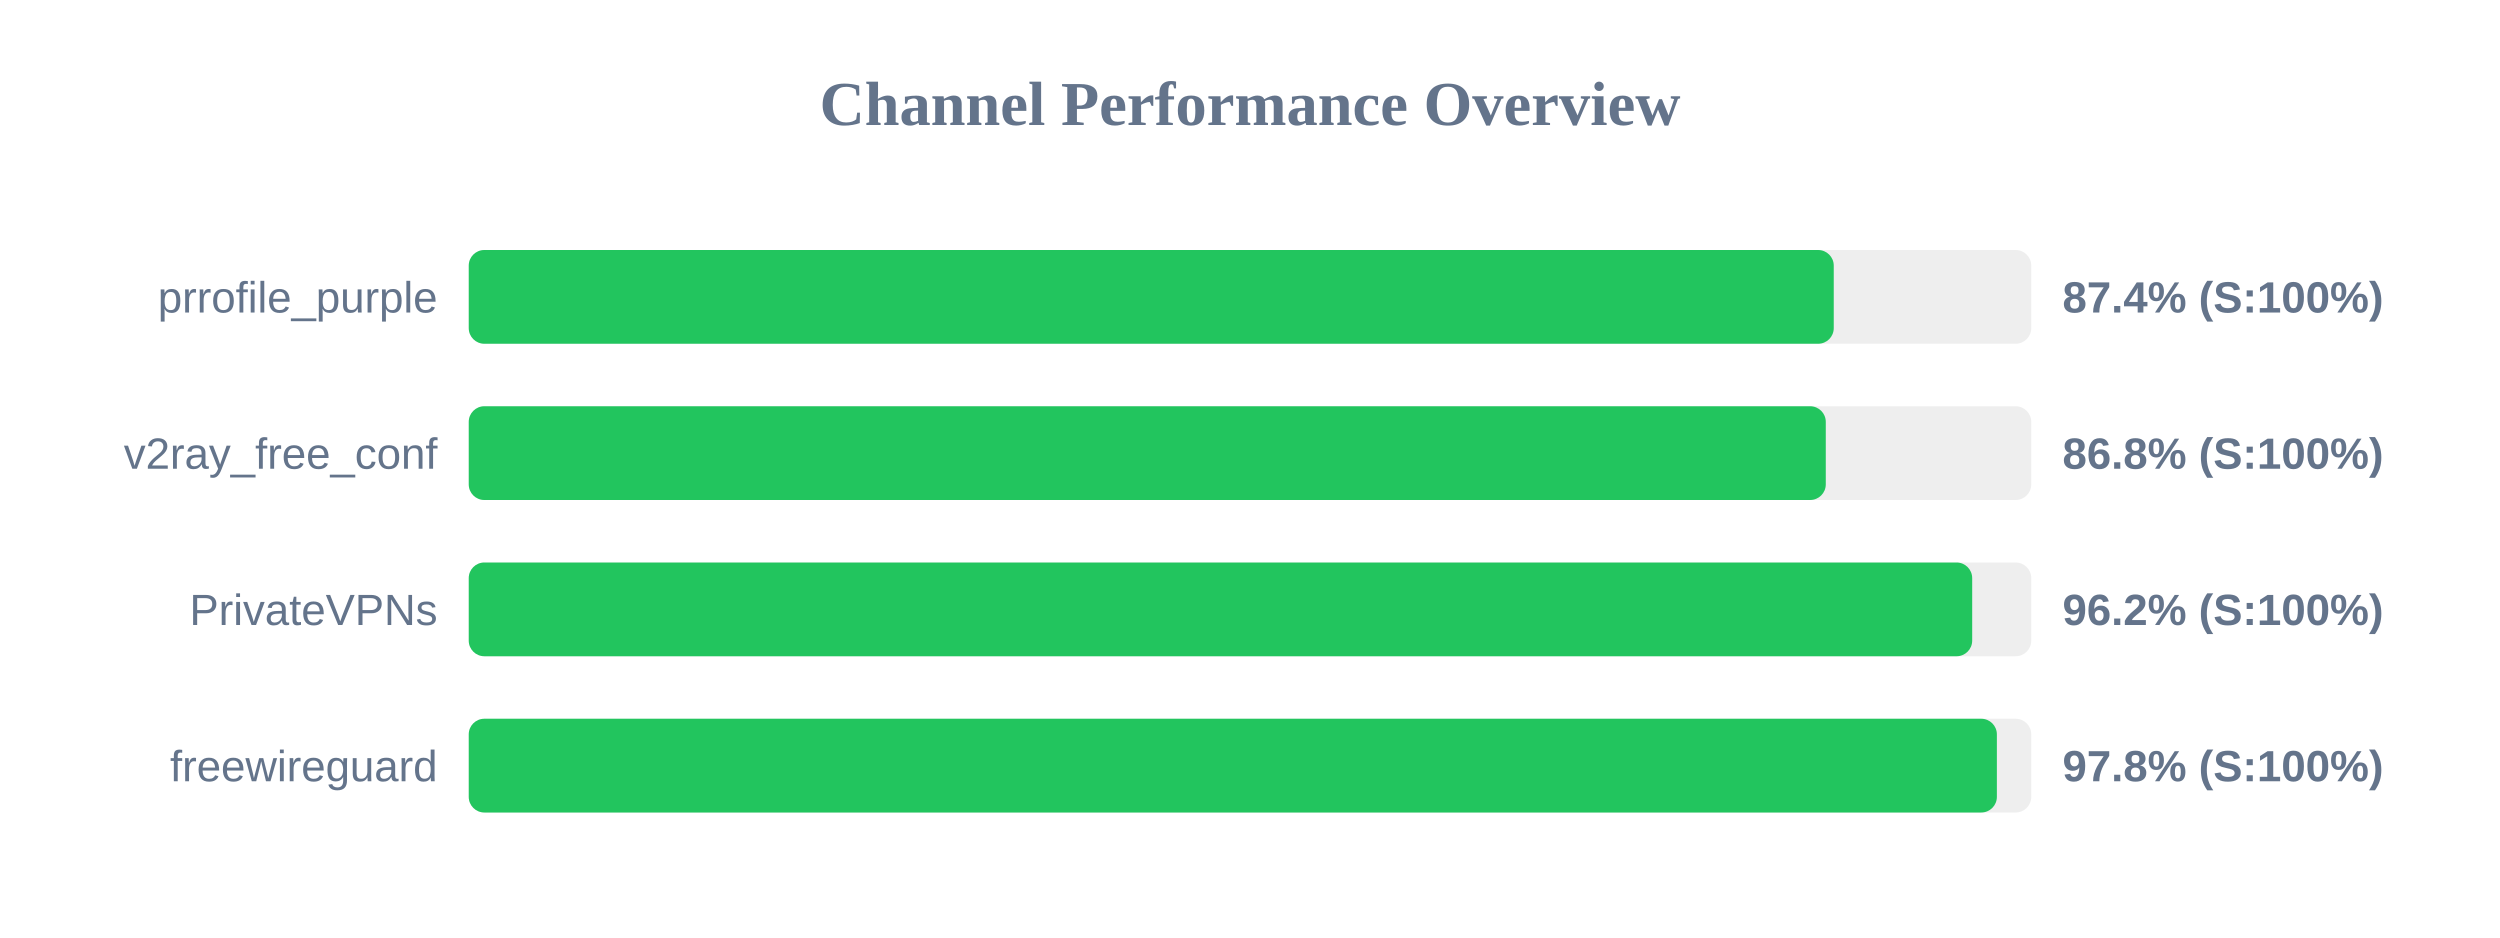
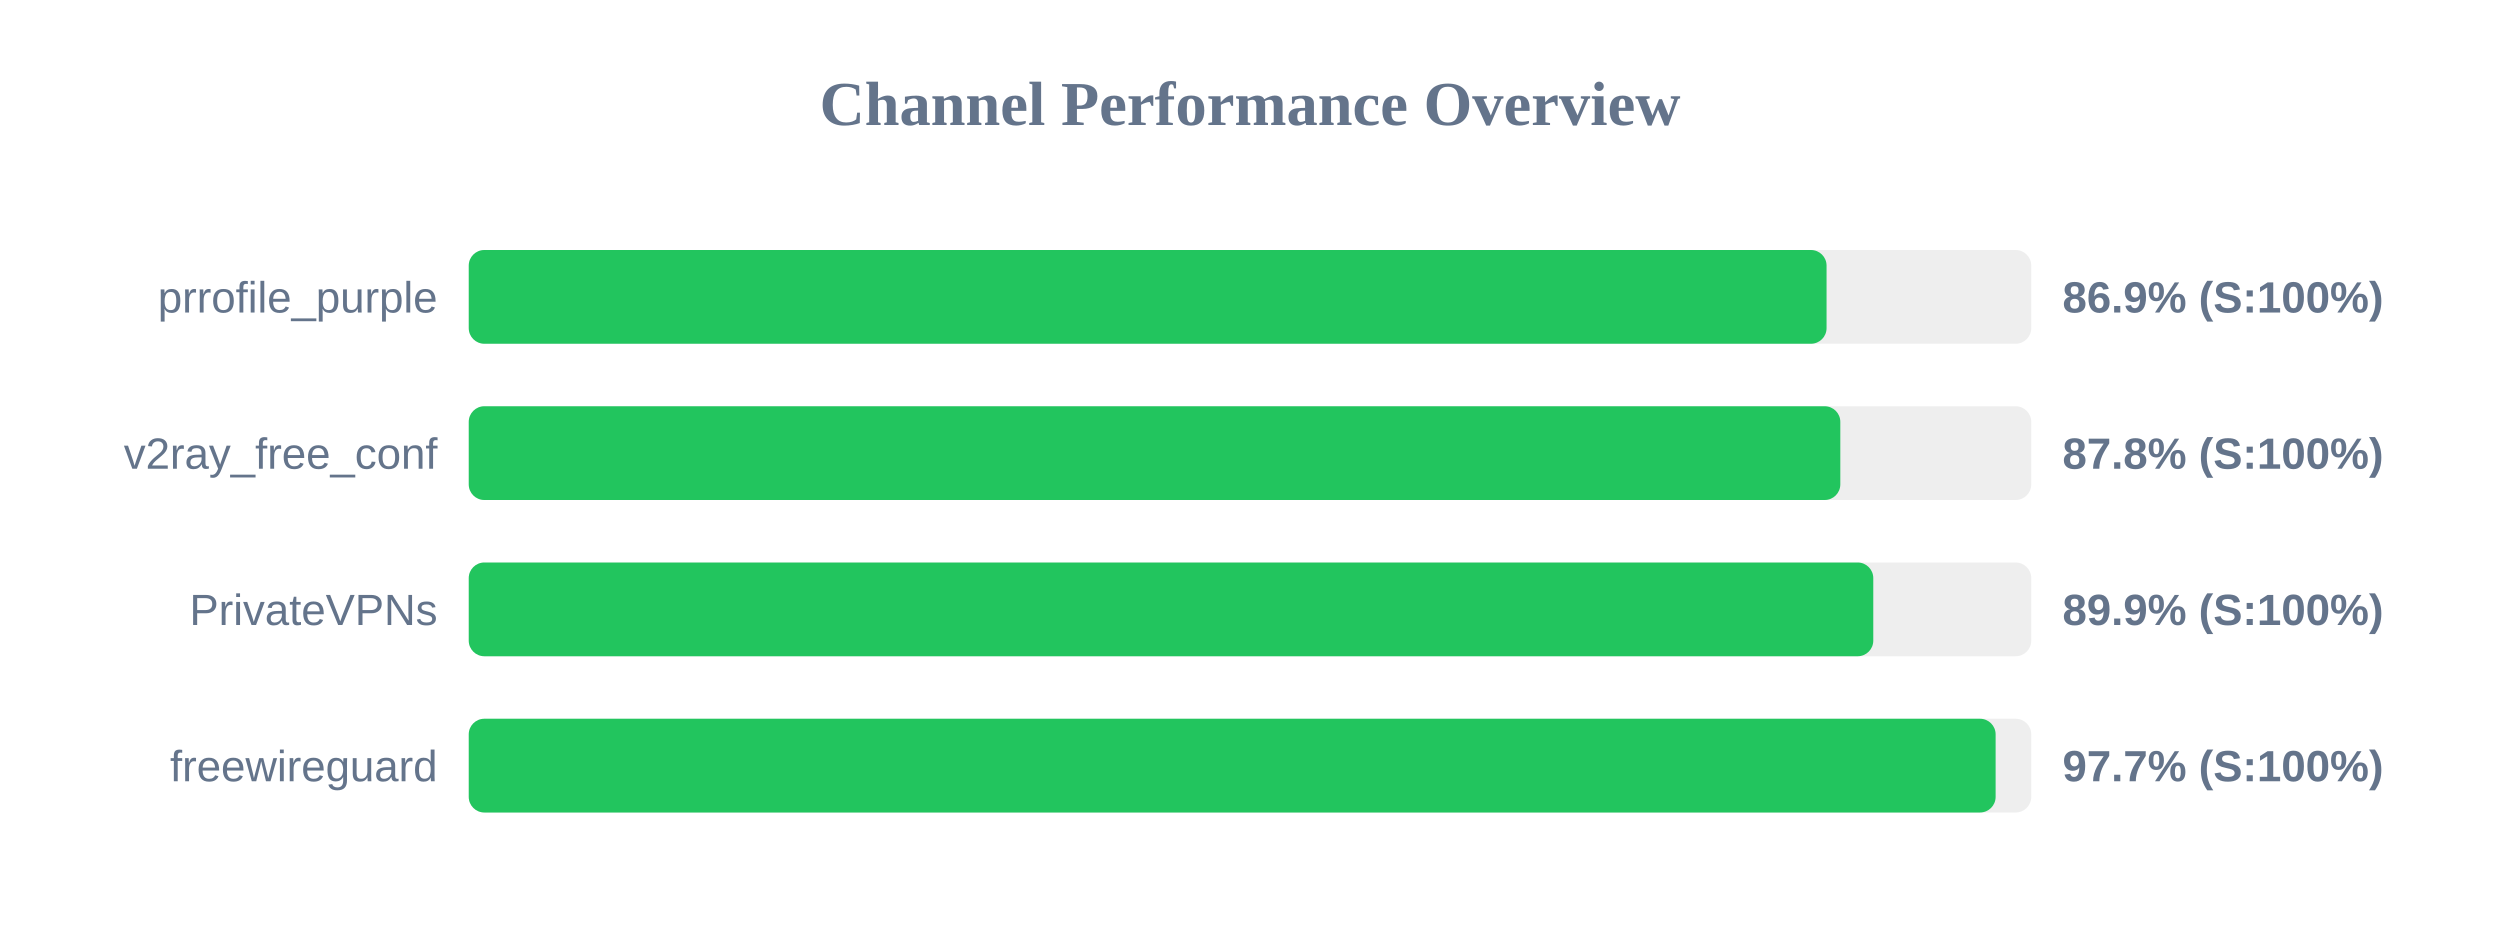
<svg xmlns="http://www.w3.org/2000/svg" width="800" height="300" version="1.1">
  <style>
        .row { font: 14px Arial; fill: #64748b; }
        .score { font: bold 14px Arial; fill: #64748b; }
    </style>
  <text x="400" y="40" text-anchor="middle" font-size="20px" font-weight="bold" fill="#64748b">Channel Performance Overview</text>
  <rect x="150" y="80" width="500" height="30" fill="#eee" rx="5" />
-   <rect x="150" y="80" width="436.8" height="30" fill="#22c55e" rx="5" />
+   <rect x="150" y="80" width="434.5" height="30" fill="#22c55e" rx="5" />
  <text x="140" y="100" text-anchor="end" class="row">prrofile_purple</text>
-   <text x="660" y="100" text-anchor="start" class="score">87.4% (S:100%)</text>
+   <text x="660" y="100" text-anchor="start" class="score">86.9% (S:100%)</text>
  <rect x="150" y="130" width="500" height="30" fill="#eee" rx="5" />
-   <rect x="150" y="130" width="434.25" height="30" fill="#22c55e" rx="5" />
+   <rect x="150" y="130" width="438.9" height="30" fill="#22c55e" rx="5" />
  <text x="140" y="150" text-anchor="end" class="row">v2ray_free_conf</text>
-   <text x="660" y="150" text-anchor="start" class="score">86.8% (S:100%)</text>
+   <text x="660" y="150" text-anchor="start" class="score">87.8% (S:100%)</text>
  <rect x="150" y="180" width="500" height="30" fill="#eee" rx="5" />
-   <rect x="150" y="180" width="481.1" height="30" fill="#22c55e" rx="5" />
+   <rect x="150" y="180" width="449.45" height="30" fill="#22c55e" rx="5" />
  <text x="140" y="200" text-anchor="end" class="row">PrivateVPNs</text>
-   <text x="660" y="200" text-anchor="start" class="score">96.2% (S:100%)</text>
+   <text x="660" y="200" text-anchor="start" class="score">89.9% (S:100%)</text>
  <rect x="150" y="230" width="500" height="30" fill="#eee" rx="5" />
-   <rect x="150" y="230" width="489.0" height="30" fill="#22c55e" rx="5" />
+   <rect x="150" y="230" width="488.6" height="30" fill="#22c55e" rx="5" />
  <text x="140" y="250" text-anchor="end" class="row">freewireguard</text>
-   <text x="660" y="250" text-anchor="start" class="score">97.8% (S:100%)</text>
+   <text x="660" y="250" text-anchor="start" class="score">97.7% (S:100%)</text>
</svg>
